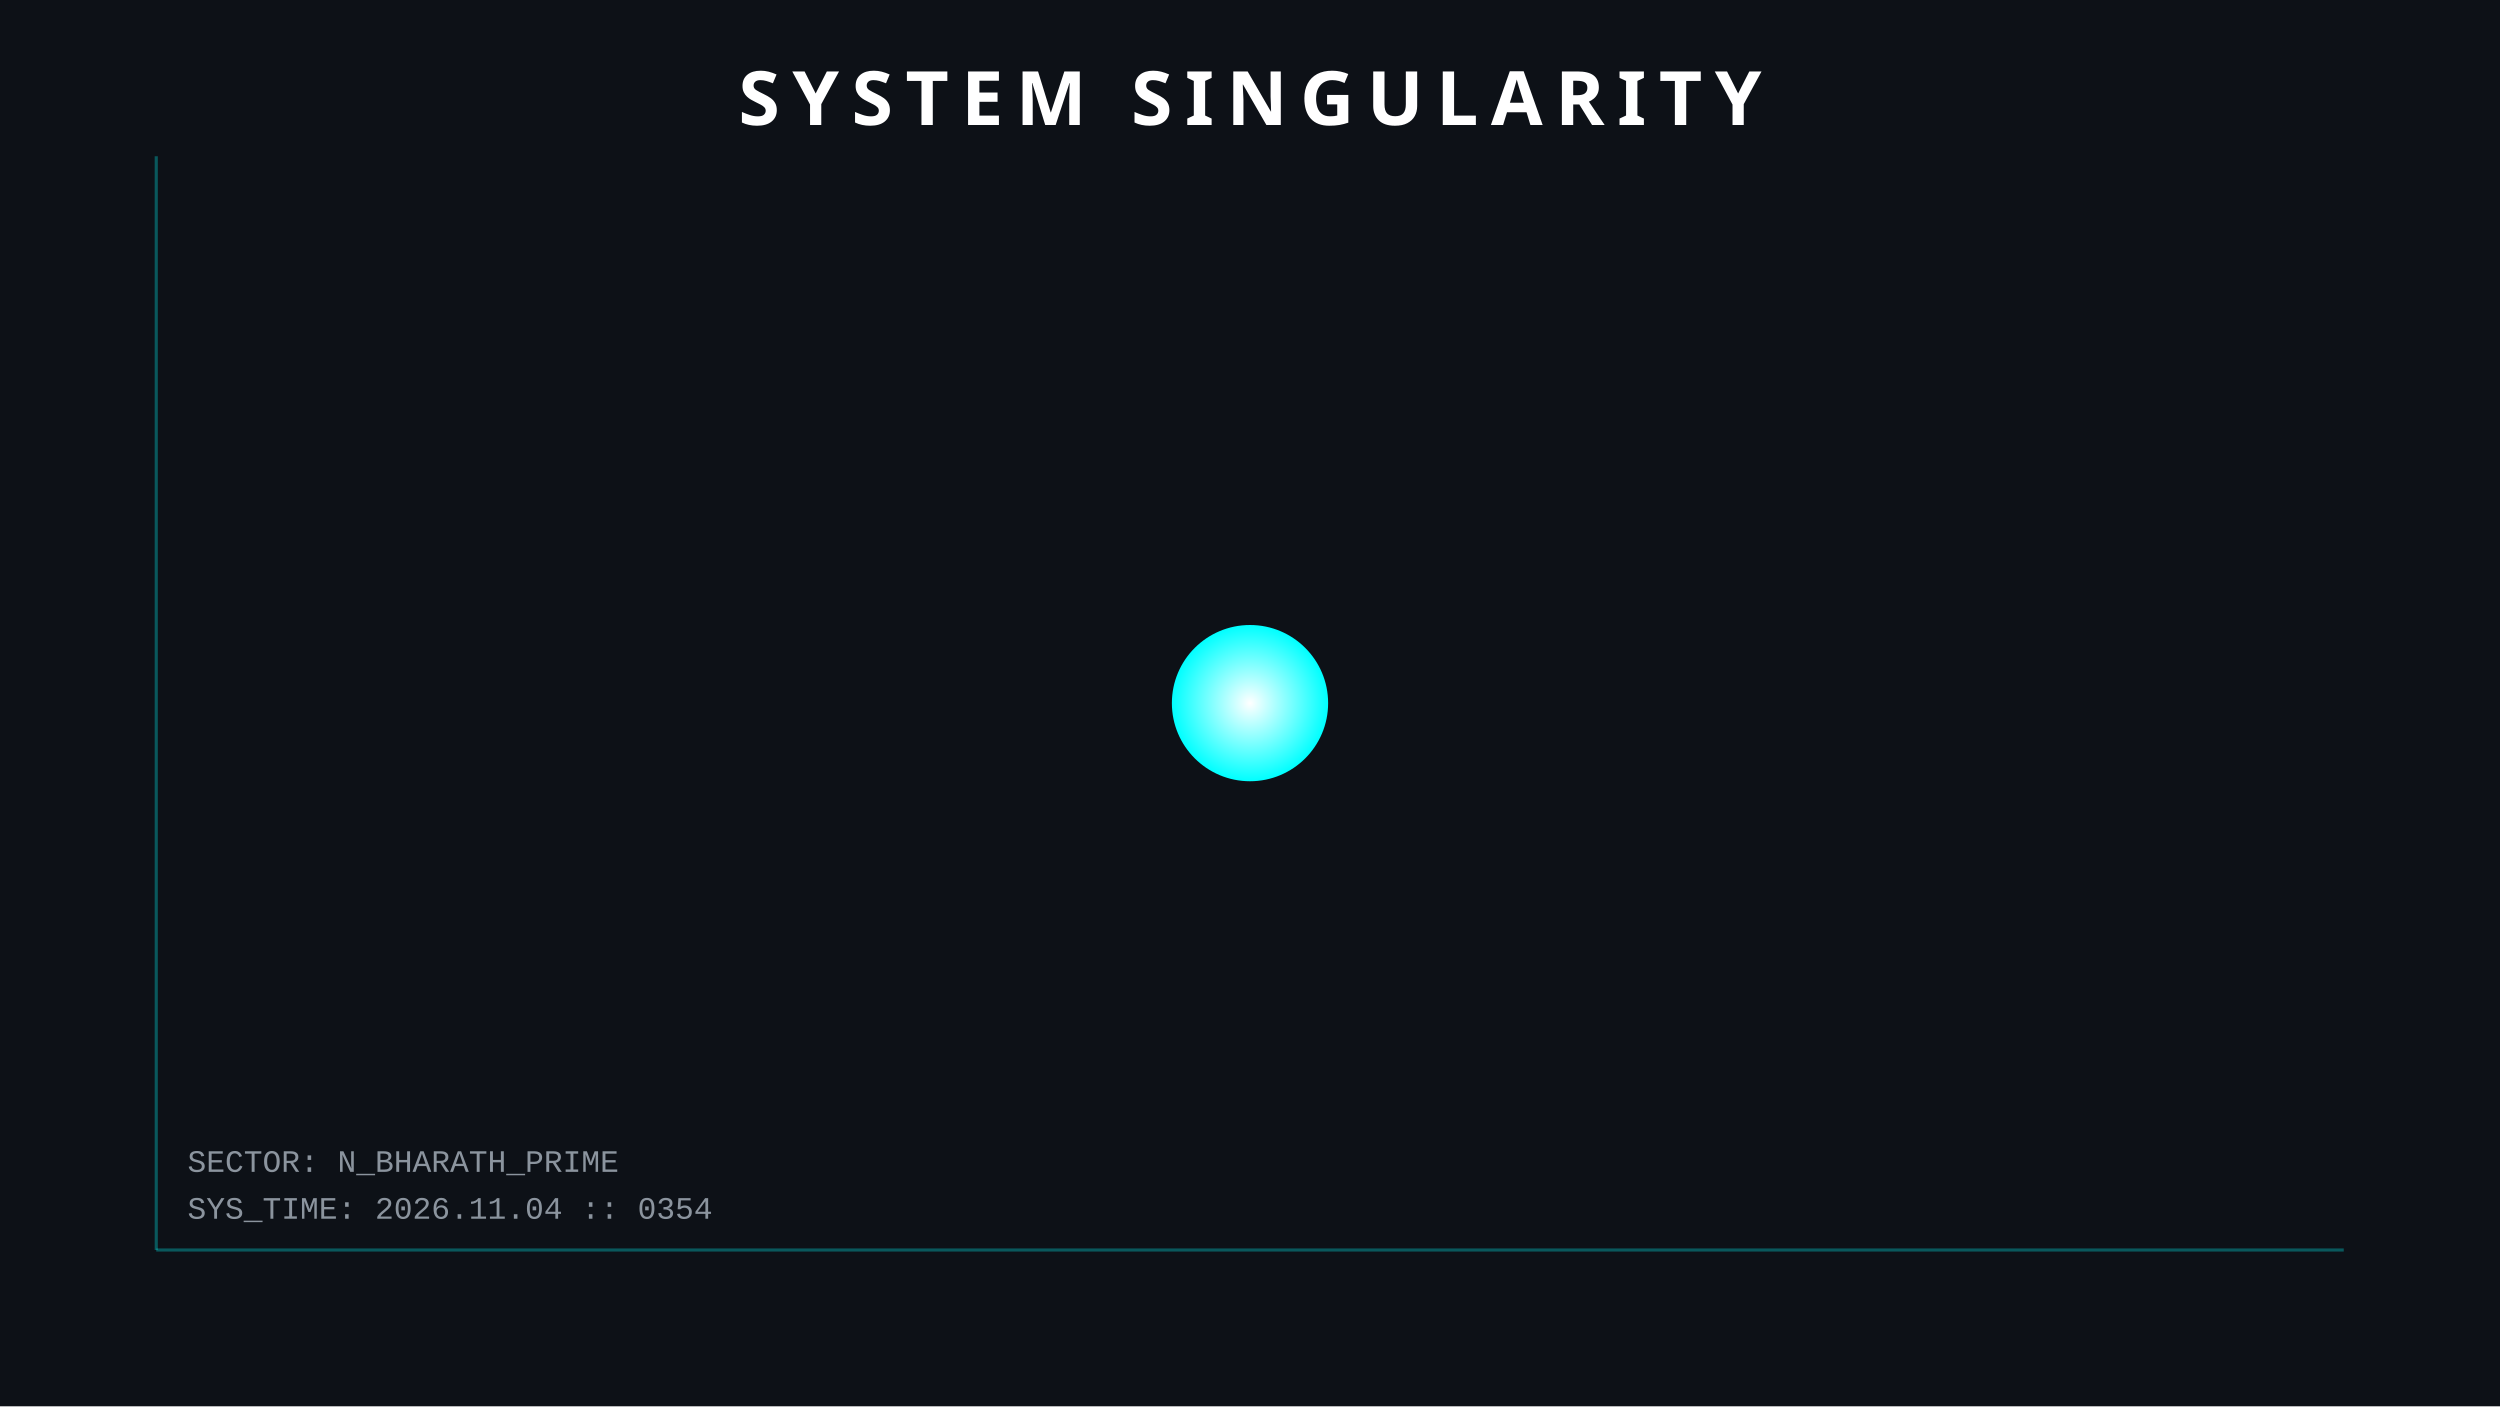
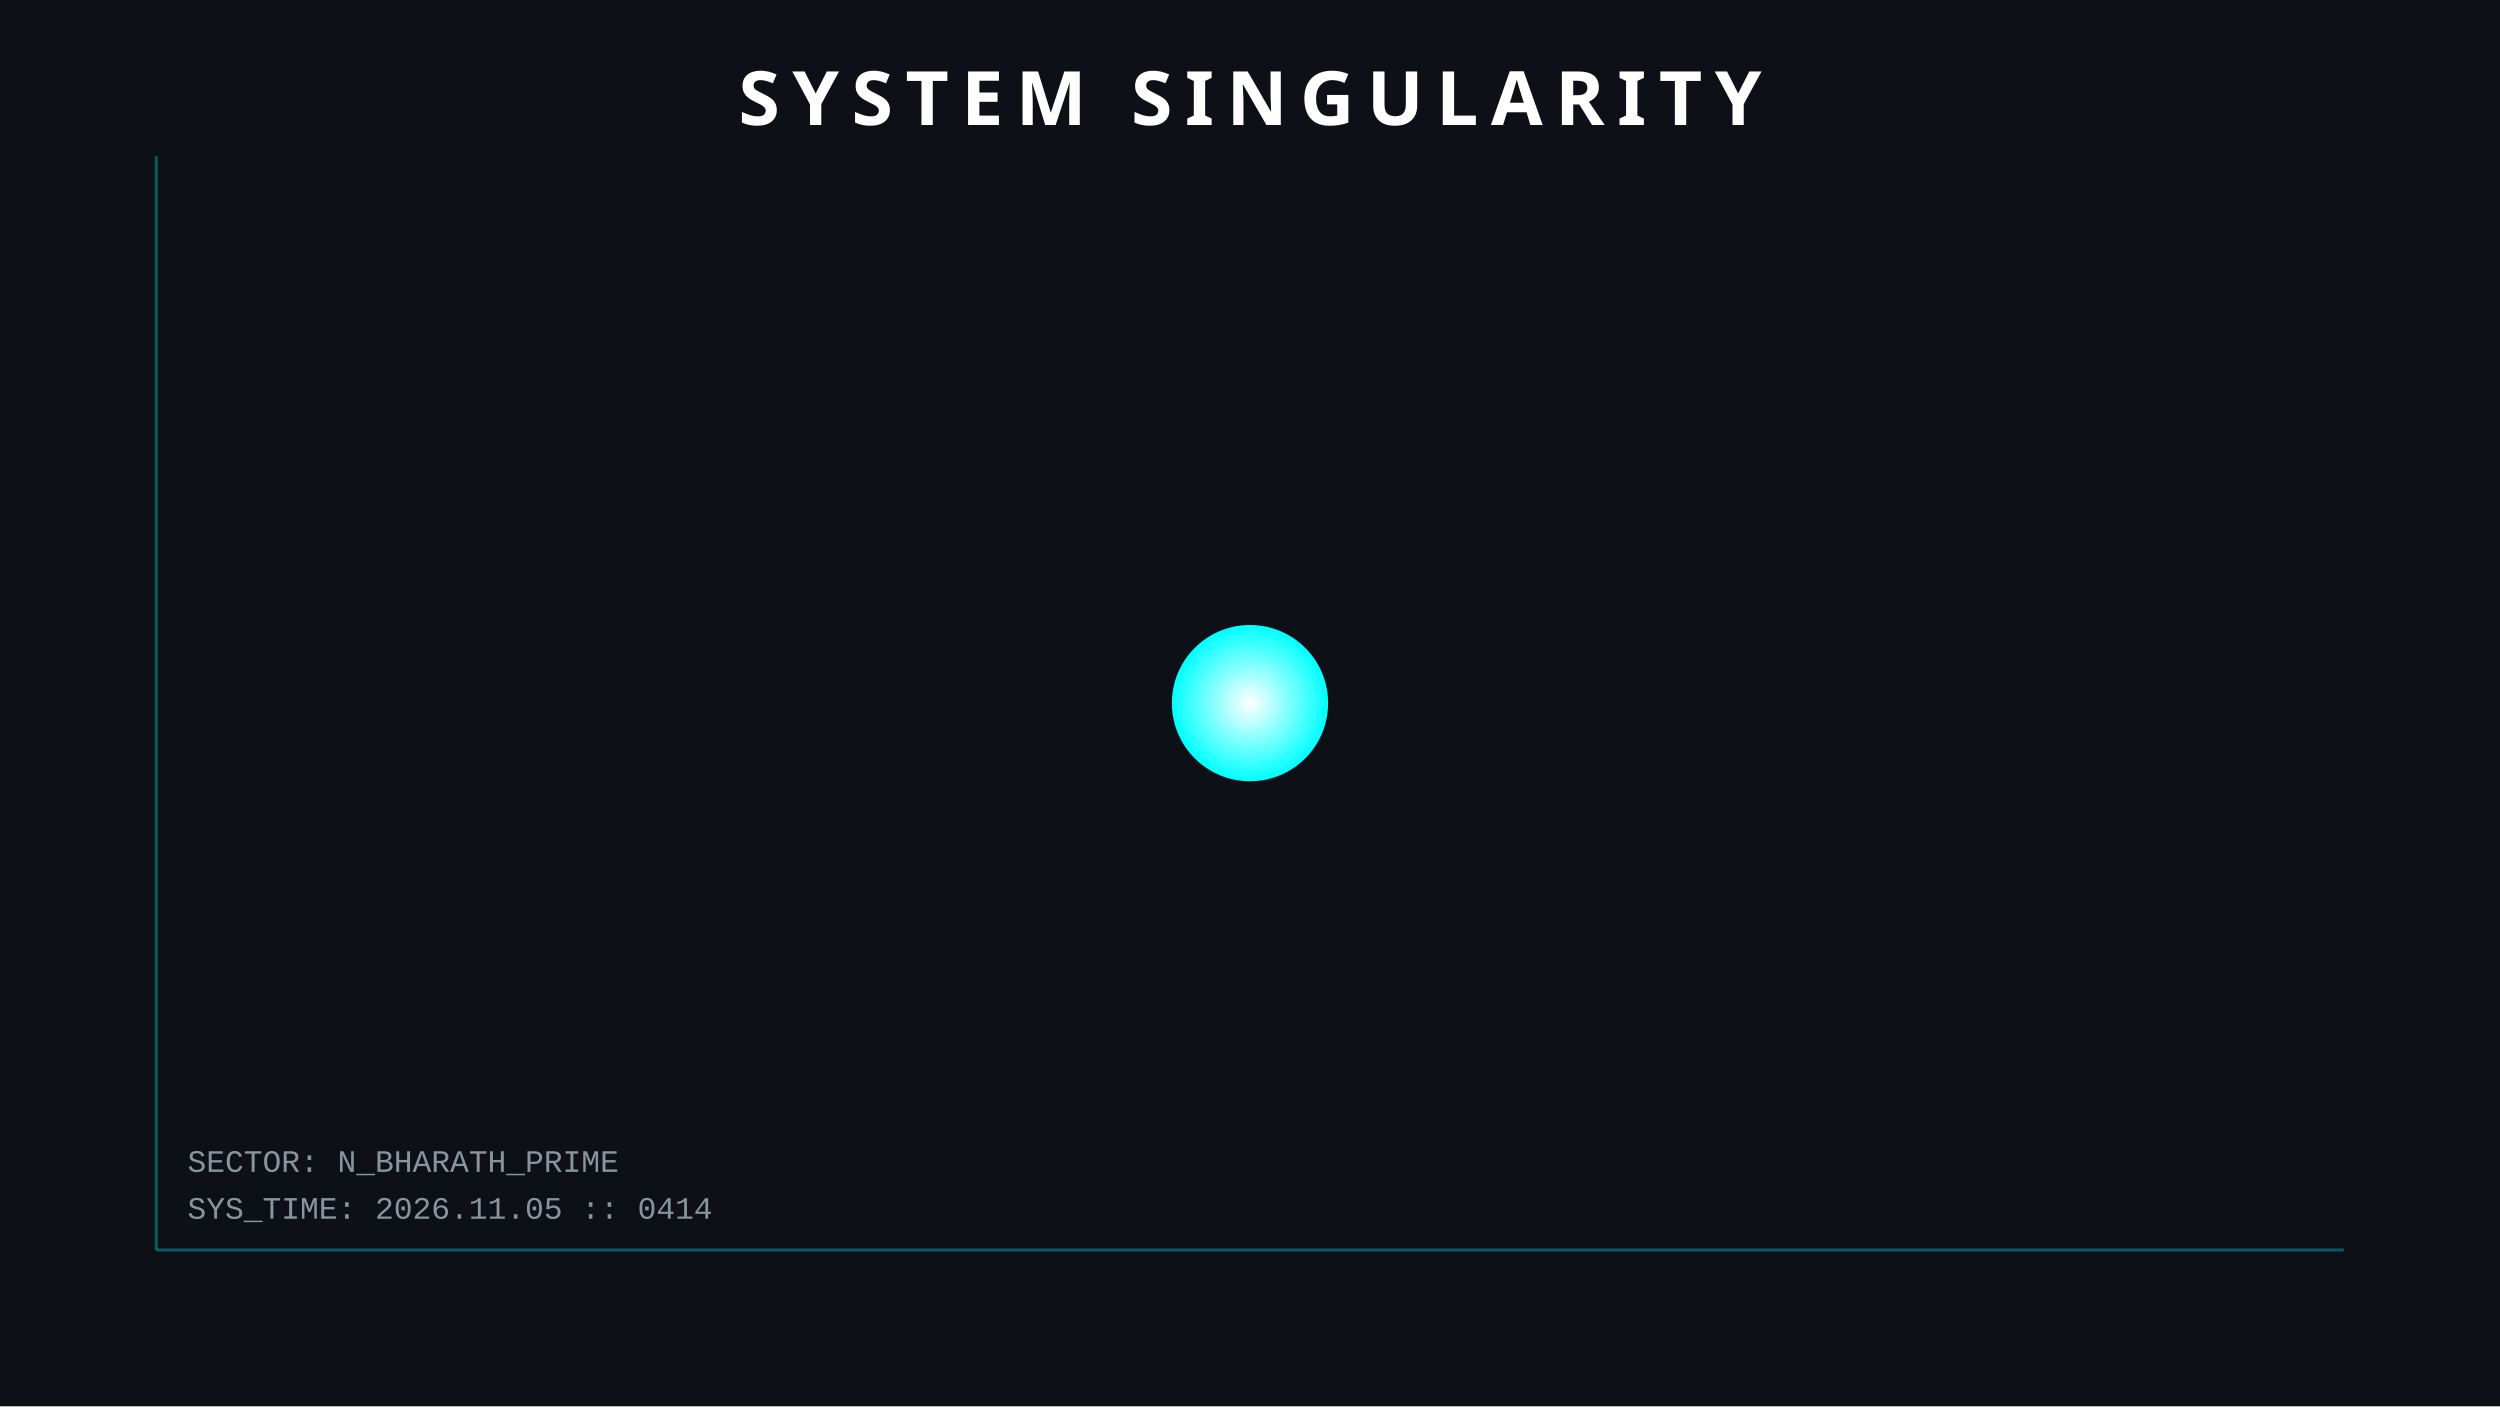
<svg xmlns="http://www.w3.org/2000/svg" width="800" height="450">
  <style>
        .orbit { fill: none; stroke: #30363d; stroke-width: 1; opacity: 0.5; }
        .planet { filter: drop-shadow(0 0 5px rgba(255,255,255,0.3)); }
        .text { font-family: 'Courier New', monospace; fill: #8b949e; font-size: 10px; }
        .title { font-family: sans-serif; fill: white; font-weight: bold; font-size: 24px; letter-spacing: 4px; }
        .hud-line { stroke: #00ffff; stroke-width: 1; opacity: 0.3; }
        
        /* ANIMATIONS */
        @keyframes pulse { 0% { r: 25; opacity: 0.8; } 50% { r: 30; opacity: 0.4; } 100% { r: 25; opacity: 0.8; } }
        .sun { animation: pulse 4s infinite; }
    </style>
  <rect width="100%" height="100%" fill="#0d1117" />
  <line x1="50" y1="50" x2="50" y2="400" class="hud-line" />
  <line x1="50" y1="400" x2="750" y2="400" class="hud-line" />
-   <text x="60" y="390" class="text">SYS_TIME: 2026.11.04 :: 0354</text>
+   <text x="60" y="390" class="text">SYS_TIME: 2026.11.05 :: 0414</text>
  <text x="60" y="375" class="text">SECTOR: N_BHARATH_PRIME</text>
  <circle cx="400" cy="225" r="25" fill="url(#grad1)" class="sun" />
  <defs>
    <radialGradient id="grad1" cx="50%" cy="50%" r="50%" fx="50%" fy="50%">
      <stop offset="0%" style="stop-color:white;stop-opacity:1" />
      <stop offset="100%" style="stop-color:#00ffff;stop-opacity:1" />
    </radialGradient>
  </defs>
  <text x="400" y="40" text-anchor="middle" class="title">SYSTEM SINGULARITY</text>
</svg>
